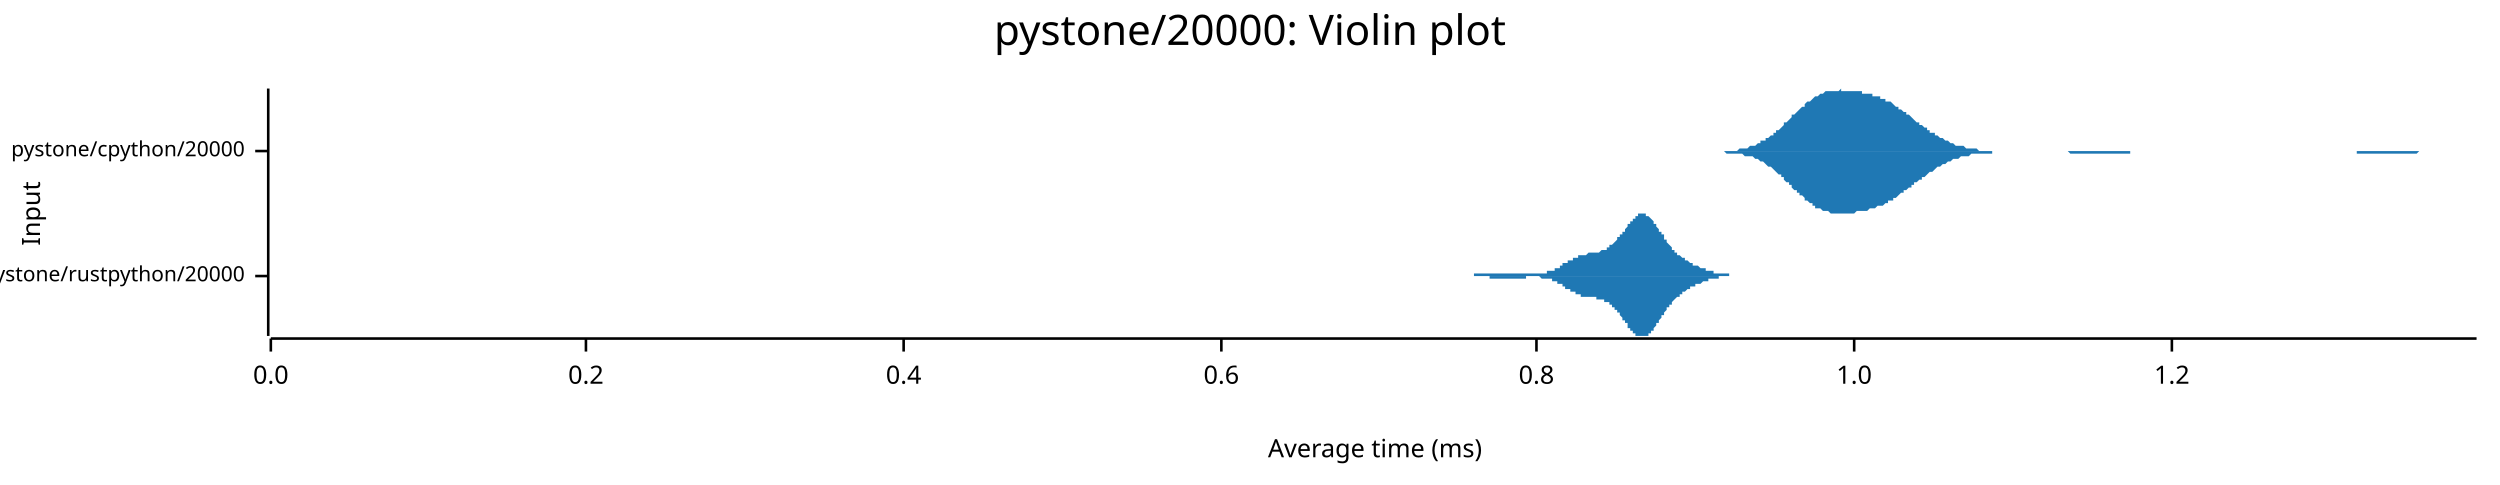
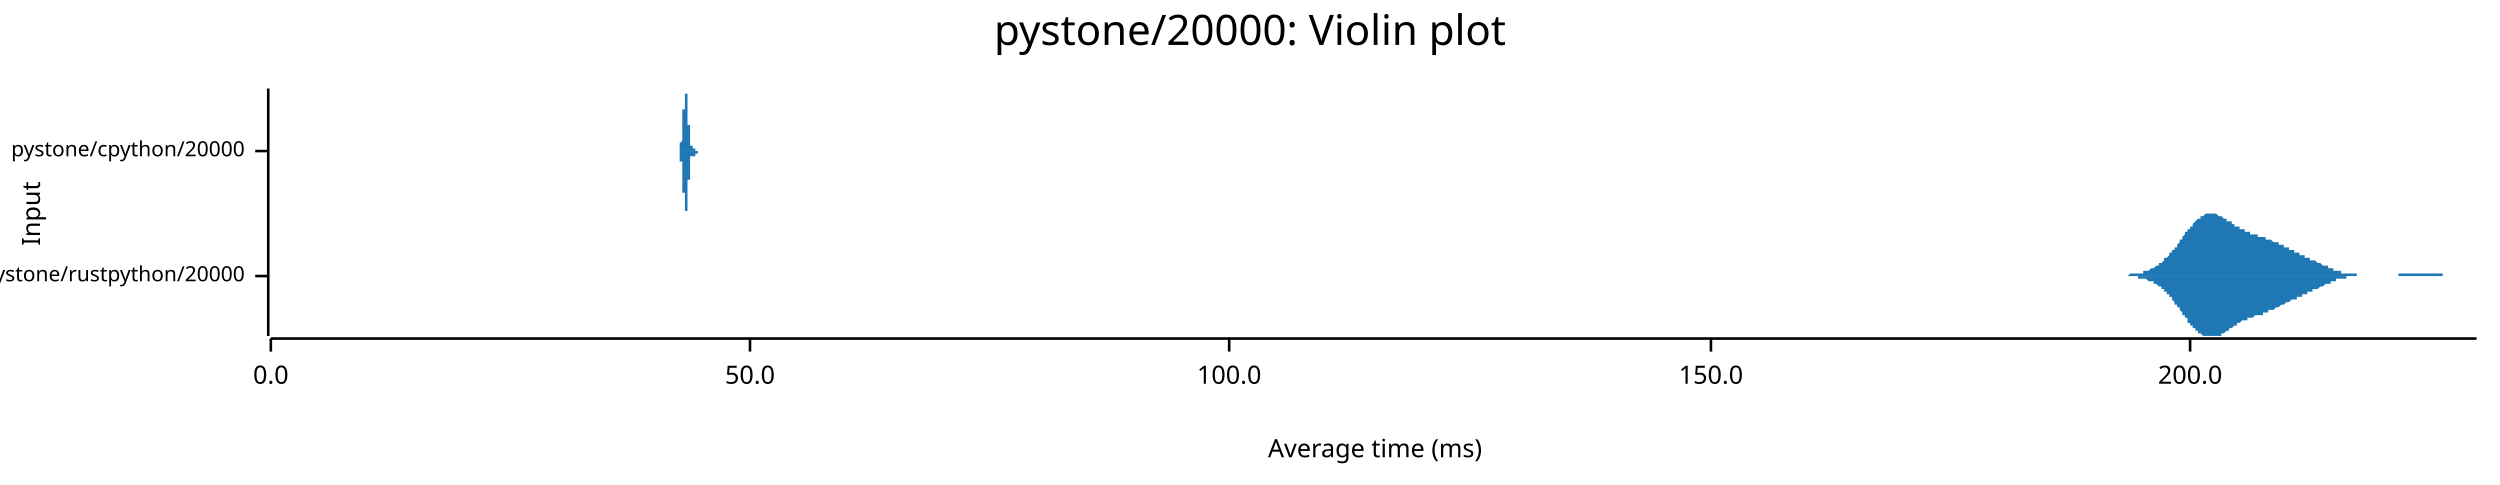
<svg xmlns="http://www.w3.org/2000/svg" width="960" height="186" viewBox="0 0 960 186">
  <text x="480" y="5" dy="0.76em" text-anchor="middle" font-family="sans-serif" font-size="16.129" opacity="1" fill="#000000">
pystone/20000: Violin plot
</text>
  <text x="8" y="82" dy="0.76em" text-anchor="middle" font-family="sans-serif" font-size="9.677" opacity="1" fill="#000000" transform="rotate(270, 8, 82)">
Input
</text>
  <text x="528" y="178" dy="-0.5ex" text-anchor="middle" font-family="sans-serif" font-size="9.677" opacity="1" fill="#000000">
Average time (ms)
</text>
  <polyline fill="none" opacity="1" stroke="#000000" stroke-width="1" points="103,34 103,129 " />
  <text x="94" y="106" dy="0.5ex" text-anchor="end" font-family="sans-serif" font-size="8.065" opacity="1" fill="#000000">
pystone/rustpython/20000
</text>
  <polyline fill="none" opacity="1" stroke="#000000" stroke-width="1" points="98,106 103,106 " />
  <text x="94" y="58" dy="0.5ex" text-anchor="end" font-family="sans-serif" font-size="8.065" opacity="1" fill="#000000">
pystone/cpython/20000
</text>
  <polyline fill="none" opacity="1" stroke="#000000" stroke-width="1" points="98,58 103,58 " />
  <polyline fill="none" opacity="1" stroke="#000000" stroke-width="1" points="104,130 951,130 " />
  <text x="104" y="140" dy="0.76em" text-anchor="middle" font-family="sans-serif" font-size="9.677" opacity="1" fill="#000000">
0.0
</text>
  <polyline fill="none" opacity="1" stroke="#000000" stroke-width="1" points="104,130 104,135 " />
-   <text x="225" y="140" dy="0.76em" text-anchor="middle" font-family="sans-serif" font-size="9.677" opacity="1" fill="#000000">
- 0.2
+   <text x="288" y="140" dy="0.76em" text-anchor="middle" font-family="sans-serif" font-size="9.677" opacity="1" fill="#000000">
+ 50.0
</text>
-   <polyline fill="none" opacity="1" stroke="#000000" stroke-width="1" points="225,130 225,135 " />
-   <text x="347" y="140" dy="0.76em" text-anchor="middle" font-family="sans-serif" font-size="9.677" opacity="1" fill="#000000">
- 0.4
+   <polyline fill="none" opacity="1" stroke="#000000" stroke-width="1" points="288,130 288,135 " />
+   <text x="472" y="140" dy="0.76em" text-anchor="middle" font-family="sans-serif" font-size="9.677" opacity="1" fill="#000000">
+ 100.0
</text>
-   <polyline fill="none" opacity="1" stroke="#000000" stroke-width="1" points="347,130 347,135 " />
-   <text x="469" y="140" dy="0.76em" text-anchor="middle" font-family="sans-serif" font-size="9.677" opacity="1" fill="#000000">
- 0.6
+   <polyline fill="none" opacity="1" stroke="#000000" stroke-width="1" points="472,130 472,135 " />
+   <text x="657" y="140" dy="0.76em" text-anchor="middle" font-family="sans-serif" font-size="9.677" opacity="1" fill="#000000">
+ 150.0
</text>
-   <polyline fill="none" opacity="1" stroke="#000000" stroke-width="1" points="469,130 469,135 " />
-   <text x="590" y="140" dy="0.76em" text-anchor="middle" font-family="sans-serif" font-size="9.677" opacity="1" fill="#000000">
- 0.8
+   <polyline fill="none" opacity="1" stroke="#000000" stroke-width="1" points="657,130 657,135 " />
+   <text x="841" y="140" dy="0.76em" text-anchor="middle" font-family="sans-serif" font-size="9.677" opacity="1" fill="#000000">
+ 200.0
</text>
-   <polyline fill="none" opacity="1" stroke="#000000" stroke-width="1" points="590,130 590,135 " />
-   <text x="712" y="140" dy="0.76em" text-anchor="middle" font-family="sans-serif" font-size="9.677" opacity="1" fill="#000000">
- 1.0
- </text>
-   <polyline fill="none" opacity="1" stroke="#000000" stroke-width="1" points="712,130 712,135 " />
-   <text x="834" y="140" dy="0.76em" text-anchor="middle" font-family="sans-serif" font-size="9.677" opacity="1" fill="#000000">
- 1.2
- </text>
-   <polyline fill="none" opacity="1" stroke="#000000" stroke-width="1" points="834,130 834,135 " />
-   <polygon opacity="1" fill="#1F78B4" points="556,106 556,106 557,106 557,106 557,106 557,106 558,106 558,106 558,106 558,106 558,106 559,106 559,106 559,106 559,106 560,106 560,106 560,106 560,106 561,106 561,106 561,106 561,106 562,106 562,106 562,106 562,106 562,106 563,106 563,106 563,106 563,106 564,106 564,106 564,106 564,106 565,106 565,106 565,106 565,106 565,106 566,106 566,106 566,106 566,105 567,105 567,105 567,105 567,105 568,105 568,105 568,105 568,105 569,105 569,105 569,105 569,105 569,105 570,105 570,105 570,105 570,105 571,105 571,105 571,105 571,105 572,105 572,105 572,105 572,105 572,105 573,105 573,105 573,105 573,105 574,105 574,105 574,105 574,105 575,105 575,105 575,105 575,105 576,105 576,105 576,105 576,105 576,105 577,105 577,105 577,105 577,105 578,105 578,105 578,105 578,105 579,105 579,105 579,105 579,105 579,105 580,105 580,105 580,105 580,105 581,105 581,105 581,105 581,105 582,105 582,105 582,105 582,105 583,105 583,105 583,105 583,105 583,105 584,105 584,105 584,105 584,105 585,105 585,105 585,105 585,105 586,105 586,105 586,105 586,105 586,105 587,105 587,105 587,105 587,105 588,105 588,105 588,105 588,105 589,105 589,105 589,105 589,105 590,105 590,105 590,105 590,105 590,105 591,105 591,105 591,105 591,105 592,105 592,105 592,105 592,105 593,105 593,105 593,105 593,105 593,105 594,105 594,105 594,105 594,104 595,104 595,104 595,104 595,104 596,104 596,104 596,104 596,104 597,104 597,104 597,104 597,103 597,103 598,103 598,103 598,103 598,103 599,103 599,103 599,102 599,102 600,102 600,102 600,102 600,102 600,101 601,101 601,101 601,101 601,101 602,101 602,101 602,100 602,100 603,100 603,100 603,100 603,100 604,100 604,99 604,99 604,99 604,99 605,99 605,99 605,99 605,99 606,99 606,98 606,98 606,98 607,98 607,98 607,98 607,98 607,98 608,98 608,98 608,98 608,98 609,98 609,98 609,98 609,98 610,97 610,97 610,97 610,97 611,97 611,97 611,97 611,97 611,97 612,97 612,97 612,97 612,97 613,97 613,97 613,97 613,97 614,97 614,97 614,97 614,97 614,97 615,96 615,96 615,96 615,96 616,96 616,96 616,96 616,96 617,96 617,96 617,95 617,95 618,95 618,95 618,95 618,95 618,94 619,94 619,94 619,94 619,94 620,93 620,93 620,93 620,93 621,92 621,92 621,92 621,92 621,91 622,91 622,91 622,90 622,90 623,90 623,89 623,89 623,89 624,89 624,88 624,88 624,88 625,87 625,87 625,87 625,86 625,86 626,86 626,85 626,85 626,85 627,85 627,84 627,84 627,84 628,84 628,83 628,83 628,83 628,83 629,83 629,82 629,82 629,82 630,82 630,82 630,82 630,82 631,82 631,82 631,82 631,82 632,82 632,82 632,82 632,82 632,83 633,83 633,83 633,83 633,83 634,84 634,84 634,84 634,84 635,85 635,85 635,85 635,86 635,86 636,86 636,87 636,87 636,87 637,88 637,88 637,88 637,89 638,89 638,89 638,90 638,90 639,90 639,91 639,91 639,92 639,92 640,92 640,93 640,93 640,93 641,94 641,94 641,94 641,94 642,95 642,95 642,95 642,96 642,96 643,96 643,96 643,97 643,97 644,97 644,97 644,97 644,98 645,98 645,98 645,98 645,98 646,99 646,99 646,99 646,99 646,99 647,99 647,100 647,100 647,100 648,100 648,100 648,100 648,100 649,101 649,101 649,101 649,101 649,101 650,101 650,101 650,101 650,102 651,102 651,102 651,102 651,102 652,102 652,102 652,102 652,102 653,103 653,103 653,103 653,103 653,103 654,103 654,103 654,103 654,103 655,103 655,104 655,104 655,104 656,104 656,104 656,104 656,104 656,104 657,104 657,104 657,104 657,104 658,104 658,105 658,105 658,105 659,105 659,105 659,105 659,105 660,105 660,105 660,105 660,105 660,105 661,105 661,105 661,105 661,105 662,105 662,105 662,105 662,105 663,105 663,105 663,105 663,105 663,105 664,105 664,106 664,106 664,106 665,106 665,106 665,106 665,106 666,106 666,106 666,106 666,106 667,106 667,106 667,106 667,106 667,106 668,106 668,106 668,106 668,106 669,106 669,106 669,106 669,106 670,106 670,106 670,106 670,106 670,106 671,106 671,106 671,106 671,106 672,106 672,106 672,106 672,106 673,106 673,106 556,106 " />
-   <polygon opacity="1" fill="#1F78B4" points="556,106 556,106 557,106 557,106 557,106 557,106 558,106 558,106 558,106 558,106 558,106 559,106 559,106 559,106 559,106 560,106 560,106 560,106 560,106 561,106 561,106 561,106 561,106 562,106 562,106 562,106 562,106 562,106 563,106 563,106 563,106 563,106 564,106 564,106 564,106 564,106 565,106 565,106 565,106 565,106 565,106 566,106 566,106 566,106 566,106 567,106 567,106 567,106 567,106 568,106 568,106 568,106 568,106 569,106 569,106 569,106 569,106 569,106 570,106 570,106 570,106 570,106 571,106 571,106 571,106 571,106 572,106 572,106 572,106 572,106 572,107 573,107 573,107 573,107 573,107 574,107 574,107 574,107 574,107 575,107 575,107 575,107 575,107 576,107 576,107 576,107 576,107 576,107 577,107 577,107 577,107 577,107 578,107 578,107 578,107 578,107 579,107 579,107 579,107 579,107 579,107 580,107 580,107 580,107 580,107 581,107 581,107 581,107 581,107 582,107 582,107 582,107 582,107 583,107 583,107 583,107 583,107 583,107 584,107 584,107 584,107 584,107 585,107 585,107 585,107 585,107 586,107 586,107 586,107 586,107 586,106 587,106 587,106 587,106 587,106 588,106 588,106 588,106 588,106 589,106 589,106 589,106 589,106 590,106 590,106 590,106 590,106 590,106 591,106 591,106 591,106 591,106 592,107 592,107 592,107 592,107 593,107 593,107 593,107 593,107 593,107 594,107 594,107 594,107 594,107 595,107 595,107 595,107 595,107 596,107 596,107 596,108 596,108 597,108 597,108 597,108 597,108 597,108 598,108 598,108 598,109 598,109 599,109 599,109 599,109 599,109 600,109 600,110 600,110 600,110 600,110 601,110 601,110 601,110 601,111 602,111 602,111 602,111 602,111 603,111 603,111 603,112 603,112 604,112 604,112 604,112 604,112 604,112 605,112 605,113 605,113 605,113 606,113 606,113 606,113 606,113 607,113 607,113 607,113 607,114 607,114 608,114 608,114 608,114 608,114 609,114 609,114 609,114 609,114 610,114 610,114 610,114 610,114 611,114 611,114 611,114 611,114 611,114 612,114 612,114 612,114 612,114 613,114 613,115 613,115 613,115 614,115 614,115 614,115 614,115 614,115 615,115 615,115 615,115 615,115 616,115 616,115 616,116 616,116 617,116 617,116 617,116 617,116 618,116 618,117 618,117 618,117 618,117 619,117 619,117 619,118 619,118 620,118 620,118 620,119 620,119 621,119 621,119 621,120 621,120 621,120 622,120 622,121 622,121 622,121 623,122 623,122 623,122 623,123 624,123 624,123 624,124 624,124 625,124 625,125 625,125 625,125 625,126 626,126 626,126 626,126 626,127 627,127 627,127 627,128 627,128 628,128 628,128 628,128 628,129 628,129 629,129 629,129 629,129 629,129 630,129 630,129 630,129 630,129 631,129 631,129 631,129 631,129 632,129 632,129 632,129 632,129 632,129 633,129 633,129 633,128 633,128 634,128 634,128 634,127 634,127 635,127 635,127 635,126 635,126 635,126 636,125 636,125 636,125 636,124 637,124 637,124 637,123 637,123 638,122 638,122 638,122 638,121 639,121 639,121 639,120 639,120 639,120 640,119 640,119 640,119 640,118 641,118 641,118 641,117 641,117 642,117 642,116 642,116 642,116 642,116 643,115 643,115 643,115 643,115 644,114 644,114 644,114 644,114 645,114 645,113 645,113 645,113 646,113 646,113 646,113 646,112 646,112 647,112 647,112 647,112 647,112 648,111 648,111 648,111 648,111 649,111 649,111 649,111 649,111 649,110 650,110 650,110 650,110 650,110 651,110 651,110 651,110 651,109 652,109 652,109 652,109 652,109 653,109 653,109 653,109 653,109 653,109 654,108 654,108 654,108 654,108 655,108 655,108 655,108 655,108 656,108 656,108 656,108 656,107 656,107 657,107 657,107 657,107 657,107 658,107 658,107 658,107 658,107 659,107 659,107 659,107 659,107 660,107 660,107 660,107 660,106 660,106 661,106 661,106 661,106 661,106 662,106 662,106 662,106 662,106 663,106 663,106 663,106 663,106 663,106 664,106 664,106 664,106 664,106 665,106 665,106 665,106 665,106 666,106 666,106 666,106 666,106 667,106 667,106 667,106 667,106 667,106 668,106 668,106 668,106 668,106 669,106 669,106 669,106 669,106 670,106 670,106 670,106 670,106 670,106 671,106 671,106 671,106 671,106 672,106 672,106 672,106 672,106 673,106 673,106 556,106 " />
-   <polygon opacity="1" fill="#1F78B4" points="653,58 654,58 654,58 655,58 656,58 656,58 657,58 657,58 658,58 659,58 659,58 660,58 660,58 661,58 662,58 662,58 663,58 663,58 664,58 665,58 665,58 666,58 666,58 667,58 668,57 668,57 669,57 669,57 670,57 671,57 671,57 672,56 672,56 673,56 674,56 674,56 675,55 675,55 676,55 676,54 677,54 678,54 678,53 679,53 679,53 680,52 681,52 681,51 682,51 682,50 683,50 684,49 684,49 685,48 685,47 686,47 687,46 687,46 688,45 688,44 689,44 690,43 690,43 691,42 691,42 692,41 693,41 693,40 694,39 694,39 695,39 696,38 696,38 697,37 697,37 698,37 699,36 699,36 700,36 700,36 701,35 701,35 702,35 703,35 703,35 704,35 704,35 705,35 706,35 706,35 707,34 707,35 708,35 709,35 709,35 710,35 710,35 711,35 712,35 712,35 713,35 713,35 714,35 715,35 715,36 716,36 716,36 717,36 718,36 718,36 719,36 719,37 720,37 721,37 721,37 722,37 722,38 723,38 724,38 724,39 725,39 725,39 726,39 727,40 727,40 728,41 728,41 729,41 729,42 730,42 731,43 731,43 732,43 732,44 733,44 734,45 734,45 735,46 735,46 736,47 737,47 737,48 738,48 738,48 739,49 740,49 740,50 741,50 741,51 742,51 743,51 743,52 744,52 744,52 745,53 746,53 746,53 747,54 747,54 748,54 749,55 749,55 750,55 750,55 751,56 752,56 752,56 753,56 753,56 754,56 755,57 755,57 756,57 756,57 757,57 757,57 758,57 759,57 759,57 760,58 760,58 761,58 762,58 762,58 763,58 763,58 764,58 765,58 765,58 766,58 766,58 767,58 768,58 768,58 769,58 769,58 770,58 771,58 771,58 772,58 772,58 773,58 774,58 774,58 775,58 775,58 776,58 777,58 777,58 778,58 778,58 779,58 780,58 780,58 781,58 781,58 782,58 783,58 783,58 784,58 784,58 785,58 785,58 786,58 787,58 787,58 788,58 788,58 789,58 790,58 790,58 791,58 791,58 792,58 793,58 793,58 794,58 794,58 795,58 796,58 796,58 797,58 797,58 798,58 799,58 799,58 800,58 800,58 801,58 802,58 802,58 803,58 803,58 804,58 805,58 805,58 806,58 806,58 807,58 808,58 808,58 809,58 809,58 810,58 811,58 811,58 812,58 812,58 813,58 813,58 814,58 815,58 815,58 816,58 816,58 817,58 818,58 818,58 819,58 819,58 820,58 821,58 821,58 822,58 822,58 823,58 824,58 824,58 825,58 825,58 826,58 827,58 827,58 828,58 828,58 829,58 830,58 830,58 831,58 831,58 832,58 833,58 833,58 834,58 834,58 835,58 836,58 836,58 837,58 837,58 838,58 839,58 839,58 840,58 840,58 841,58 841,58 842,58 843,58 843,58 844,58 844,58 845,58 846,58 846,58 847,58 847,58 848,58 849,58 849,58 850,58 850,58 851,58 852,58 852,58 853,58 853,58 854,58 855,58 855,58 856,58 856,58 857,58 858,58 858,58 859,58 859,58 860,58 861,58 861,58 862,58 862,58 863,58 864,58 864,58 865,58 865,58 866,58 867,58 867,58 868,58 868,58 869,58 869,58 870,58 871,58 871,58 872,58 872,58 873,58 874,58 874,58 875,58 875,58 876,58 877,58 877,58 878,58 878,58 879,58 880,58 880,58 881,58 881,58 882,58 883,58 883,58 884,58 884,58 885,58 886,58 886,58 887,58 887,58 888,58 889,58 889,58 890,58 890,58 891,58 892,58 892,58 893,58 893,58 894,58 895,58 895,58 896,58 896,58 897,58 897,58 898,58 899,58 899,58 900,58 900,58 901,58 902,58 902,58 903,58 903,58 904,58 905,58 905,58 906,58 906,58 907,58 908,58 908,58 909,58 909,58 910,58 911,58 911,58 912,58 912,58 913,58 914,58 914,58 915,58 915,58 916,58 917,58 917,58 918,58 918,58 919,58 920,58 920,58 921,58 921,58 922,58 923,58 923,58 924,58 924,58 925,58 925,58 926,58 927,58 927,58 928,58 928,58 929,58 930,58 930,58 931,58 931,58 932,58 933,58 933,58 934,58 934,58 935,58 936,58 936,58 937,58 937,58 938,58 939,58 939,58 940,58 940,58 941,58 942,58 942,58 943,58 943,58 944,58 945,58 945,58 946,58 946,58 947,58 948,58 948,58 949,58 949,58 950,58 951,58 951,58 653,58 " />
-   <polygon opacity="1" fill="#1F78B4" points="653,58 654,58 654,58 655,58 656,58 656,58 657,58 657,58 658,58 659,58 659,58 660,58 660,58 661,58 662,58 662,58 663,59 663,59 664,59 665,59 665,59 666,59 666,59 667,59 668,59 668,59 669,59 669,59 670,60 671,60 671,60 672,60 672,60 673,60 674,61 674,61 675,61 675,61 676,62 676,62 677,62 678,63 678,63 679,64 679,64 680,64 681,65 681,65 682,66 682,66 683,67 684,67 684,68 685,68 685,69 686,70 687,70 687,71 688,71 688,72 689,73 690,73 690,74 691,74 691,75 692,75 693,76 693,77 694,77 694,77 695,78 696,78 696,79 697,79 697,80 698,80 699,80 699,80 700,81 700,81 701,81 701,81 702,81 703,82 703,82 704,82 704,82 705,82 706,82 706,82 707,82 707,82 708,82 709,82 709,82 710,82 710,82 711,82 712,82 712,82 713,81 713,81 714,81 715,81 715,81 716,81 716,81 717,81 718,80 718,80 719,80 719,80 720,80 721,79 721,79 722,79 722,79 723,79 724,78 724,78 725,78 725,77 726,77 727,77 727,76 728,76 728,76 729,75 729,75 730,74 731,74 731,73 732,73 732,73 733,72 734,72 734,71 735,71 735,70 736,70 737,69 737,69 738,69 738,68 739,68 740,67 740,67 741,66 741,66 742,66 743,65 743,65 744,64 744,64 745,64 746,63 746,63 747,63 747,63 748,62 749,62 749,62 750,61 750,61 751,61 752,61 752,61 753,60 753,60 754,60 755,60 755,60 756,60 756,60 757,59 757,59 758,59 759,59 759,59 760,59 760,59 761,59 762,59 762,59 763,59 763,59 764,59 765,59 765,58 766,58 766,58 767,58 768,58 768,58 769,58 769,58 770,58 771,58 771,58 772,58 772,58 773,58 774,58 774,58 775,58 775,58 776,58 777,58 777,58 778,58 778,58 779,58 780,58 780,58 781,58 781,58 782,58 783,58 783,58 784,58 784,58 785,58 785,58 786,58 787,58 787,58 788,58 788,58 789,58 790,58 790,58 791,58 791,58 792,58 793,58 793,58 794,58 794,58 795,59 796,59 796,59 797,59 797,59 798,59 799,59 799,59 800,59 800,59 801,59 802,59 802,59 803,59 803,59 804,59 805,59 805,59 806,59 806,59 807,59 808,59 808,59 809,59 809,59 810,59 811,59 811,59 812,59 812,59 813,59 813,59 814,59 815,59 815,59 816,59 816,59 817,59 818,59 818,58 819,58 819,58 820,58 821,58 821,58 822,58 822,58 823,58 824,58 824,58 825,58 825,58 826,58 827,58 827,58 828,58 828,58 829,58 830,58 830,58 831,58 831,58 832,58 833,58 833,58 834,58 834,58 835,58 836,58 836,58 837,58 837,58 838,58 839,58 839,58 840,58 840,58 841,58 841,58 842,58 843,58 843,58 844,58 844,58 845,58 846,58 846,58 847,58 847,58 848,58 849,58 849,58 850,58 850,58 851,58 852,58 852,58 853,58 853,58 854,58 855,58 855,58 856,58 856,58 857,58 858,58 858,58 859,58 859,58 860,58 861,58 861,58 862,58 862,58 863,58 864,58 864,58 865,58 865,58 866,58 867,58 867,58 868,58 868,58 869,58 869,58 870,58 871,58 871,58 872,58 872,58 873,58 874,58 874,58 875,58 875,58 876,58 877,58 877,58 878,58 878,58 879,58 880,58 880,58 881,58 881,58 882,58 883,58 883,58 884,58 884,58 885,58 886,58 886,58 887,58 887,58 888,58 889,58 889,58 890,58 890,58 891,58 892,58 892,58 893,58 893,58 894,58 895,58 895,58 896,58 896,58 897,58 897,58 898,58 899,58 899,58 900,58 900,58 901,58 902,58 902,58 903,58 903,58 904,58 905,58 905,59 906,59 906,59 907,59 908,59 908,59 909,59 909,59 910,59 911,59 911,59 912,59 912,59 913,59 914,59 914,59 915,59 915,59 916,59 917,59 917,59 918,59 918,59 919,59 920,59 920,59 921,59 921,59 922,59 923,59 923,59 924,59 924,59 925,59 925,59 926,59 927,59 927,59 928,59 928,59 929,58 930,58 930,58 931,58 931,58 932,58 933,58 933,58 934,58 934,58 935,58 936,58 936,58 937,58 937,58 938,58 939,58 939,58 940,58 940,58 941,58 942,58 942,58 943,58 943,58 944,58 945,58 945,58 946,58 946,58 947,58 948,58 948,58 949,58 949,58 950,58 951,58 951,58 653,58 " />
+   <polyline fill="none" opacity="1" stroke="#000000" stroke-width="1" points="841,130 841,135 " />
+   <polygon opacity="1" fill="#1F78B4" points="810,106 810,106 810,106 811,106 811,106 811,106 811,106 812,106 812,106 812,106 813,106 813,106 813,106 813,106 814,106 814,106 814,106 814,106 815,106 815,106 815,106 816,106 816,106 816,106 816,106 817,106 817,106 817,106 818,105 818,105 818,105 818,105 819,105 819,105 819,105 820,105 820,105 820,105 820,105 821,105 821,105 821,105 822,105 822,105 822,105 822,105 823,105 823,105 823,104 824,104 824,104 824,104 824,104 825,104 825,104 825,104 825,104 826,103 826,103 826,103 827,103 827,103 827,103 827,103 828,102 828,102 828,102 829,102 829,102 829,101 829,101 830,101 830,101 830,101 831,100 831,100 831,100 831,99 832,99 832,99 832,99 833,98 833,98 833,98 833,97 834,97 834,97 834,96 835,96 835,96 835,95 835,95 836,95 836,94 836,94 837,93 837,93 837,93 837,92 838,92 838,91 838,91 838,91 839,90 839,90 839,89 840,89 840,89 840,88 840,88 841,88 841,87 841,87 842,87 842,86 842,86 842,86 843,85 843,85 843,85 844,84 844,84 844,84 844,84 845,84 845,83 845,83 846,83 846,83 846,83 846,83 847,82 847,82 847,82 848,82 848,82 848,82 848,82 849,82 849,82 849,82 849,82 850,82 850,82 850,82 851,82 851,82 851,82 851,82 852,83 852,83 852,83 853,83 853,83 853,83 853,83 854,84 854,84 854,84 855,84 855,84 855,84 855,85 856,85 856,85 856,85 857,85 857,86 857,86 857,86 858,86 858,86 858,87 859,87 859,87 859,87 859,87 860,87 860,88 860,88 860,88 861,88 861,88 861,88 862,88 862,89 862,89 862,89 863,89 863,89 863,89 864,89 864,89 864,90 864,90 865,90 865,90 865,90 866,90 866,90 866,90 866,90 867,90 867,90 867,91 868,91 868,91 868,91 868,91 869,91 869,91 869,91 870,91 870,91 870,91 870,92 871,92 871,92 871,92 871,92 872,92 872,92 872,92 873,93 873,93 873,93 873,93 874,93 874,93 874,93 875,93 875,94 875,94 875,94 876,94 876,94 876,94 877,94 877,95 877,95 877,95 878,95 878,95 878,95 879,95 879,96 879,96 879,96 880,96 880,96 880,96 881,96 881,97 881,97 881,97 882,97 882,97 882,97 882,97 883,97 883,98 883,98 884,98 884,98 884,98 884,98 885,98 885,98 885,99 886,99 886,99 886,99 886,99 887,99 887,99 887,100 888,100 888,100 888,100 888,100 889,100 889,100 889,100 890,101 890,101 890,101 890,101 891,101 891,101 891,101 892,102 892,102 892,102 892,102 893,102 893,102 893,102 894,102 894,103 894,103 894,103 895,103 895,103 895,103 895,103 896,103 896,104 896,104 897,104 897,104 897,104 897,104 898,104 898,104 898,104 899,104 899,104 899,105 899,105 900,105 900,105 900,105 901,105 901,105 901,105 901,105 902,105 902,105 902,105 903,105 903,105 903,105 903,105 904,105 904,105 904,105 905,105 905,105 905,106 905,106 906,106 906,106 906,106 906,106 907,106 907,106 907,106 908,106 908,106 908,106 908,106 909,106 909,106 909,106 910,106 910,106 910,106 910,106 911,106 911,106 911,106 912,106 912,106 912,106 912,106 913,106 913,106 913,106 914,106 914,106 914,106 914,106 915,106 915,106 915,106 916,106 916,106 916,106 916,106 917,106 917,106 917,106 917,106 918,106 918,106 918,106 919,106 919,106 919,106 919,106 920,106 920,106 920,106 921,106 921,105 921,105 921,105 922,105 922,105 922,105 923,105 923,105 923,105 923,105 924,105 924,105 924,105 925,105 925,105 925,105 925,105 926,105 926,105 926,105 927,105 927,105 927,105 927,105 928,105 928,105 928,105 928,105 929,105 929,105 929,105 930,105 930,105 930,105 930,105 931,105 931,105 931,105 932,105 932,105 932,105 932,105 933,105 933,105 933,105 934,105 934,105 934,105 934,105 935,105 935,105 935,105 936,105 936,105 936,105 936,105 937,105 937,105 937,105 938,105 938,105 938,105 938,106 939,106 939,106 939,106 939,106 940,106 940,106 940,106 941,106 941,106 941,106 941,106 942,106 942,106 942,106 943,106 943,106 943,106 943,106 944,106 944,106 944,106 945,106 945,106 945,106 945,106 946,106 946,106 946,106 947,106 947,106 947,106 947,106 948,106 948,106 948,106 949,106 949,106 949,106 949,106 950,106 950,106 950,106 951,106 951,106 810,106 " />
+   <polygon opacity="1" fill="#1F78B4" points="810,106 810,106 810,106 811,106 811,106 811,106 811,106 812,106 812,106 812,106 813,106 813,106 813,106 813,106 814,106 814,106 814,106 814,106 815,106 815,106 815,106 816,106 816,106 816,106 816,106 817,106 817,106 817,106 818,106 818,106 818,106 818,106 819,106 819,106 819,106 820,106 820,106 820,106 820,106 821,106 821,106 821,107 822,107 822,107 822,107 822,107 823,107 823,107 823,107 824,107 824,107 824,107 824,107 825,108 825,108 825,108 825,108 826,108 826,108 826,108 827,108 827,109 827,109 827,109 828,109 828,109 828,109 829,110 829,110 829,110 829,110 830,110 830,111 830,111 831,111 831,111 831,112 831,112 832,112 832,113 832,113 833,113 833,113 833,114 833,114 834,114 834,115 834,115 835,116 835,116 835,116 835,117 836,117 836,117 836,118 837,118 837,119 837,119 837,119 838,120 838,120 838,120 838,121 839,121 839,122 839,122 840,122 840,123 840,123 840,124 841,124 841,124 841,125 842,125 842,125 842,126 842,126 843,126 843,127 843,127 844,127 844,127 844,128 844,128 845,128 845,128 845,128 846,129 846,129 846,129 846,129 847,129 847,129 847,129 848,129 848,129 848,129 848,129 849,129 849,129 849,129 849,129 850,129 850,129 850,129 851,129 851,129 851,129 851,129 852,129 852,129 852,129 853,129 853,128 853,128 853,128 854,128 854,128 854,128 855,127 855,127 855,127 855,127 856,127 856,126 856,126 857,126 857,126 857,126 857,126 858,125 858,125 858,125 859,125 859,125 859,124 859,124 860,124 860,124 860,124 860,124 861,123 861,123 861,123 862,123 862,123 862,123 862,123 863,123 863,122 863,122 864,122 864,122 864,122 864,122 865,122 865,122 865,122 866,121 866,121 866,121 866,121 867,121 867,121 867,121 868,121 868,121 868,121 868,121 869,121 869,120 869,120 870,120 870,120 870,120 870,120 871,120 871,120 871,120 871,119 872,119 872,119 872,119 873,119 873,119 873,119 873,119 874,118 874,118 874,118 875,118 875,118 875,118 875,118 876,117 876,117 876,117 877,117 877,117 877,117 877,117 878,116 878,116 878,116 879,116 879,116 879,116 879,116 880,115 880,115 880,115 881,115 881,115 881,115 881,115 882,115 882,114 882,114 882,114 883,114 883,114 883,114 884,114 884,114 884,113 884,113 885,113 885,113 885,113 886,113 886,113 886,113 886,112 887,112 887,112 887,112 888,112 888,112 888,112 888,111 889,111 889,111 889,111 890,111 890,111 890,111 890,111 891,110 891,110 891,110 892,110 892,110 892,110 892,110 893,109 893,109 893,109 894,109 894,109 894,109 894,109 895,109 895,108 895,108 895,108 896,108 896,108 896,108 897,108 897,108 897,108 897,107 898,107 898,107 898,107 899,107 899,107 899,107 899,107 900,107 900,107 900,107 901,107 901,107 901,106 901,106 902,106 902,106 902,106 903,106 903,106 903,106 903,106 904,106 904,106 904,106 905,106 905,106 905,106 905,106 906,106 906,106 906,106 906,106 907,106 907,106 907,106 908,106 908,106 908,106 908,106 909,106 909,106 909,106 910,106 910,106 910,106 910,106 911,106 911,106 911,106 912,106 912,106 912,106 912,106 913,106 913,106 913,106 914,106 914,106 914,106 914,106 915,106 915,106 915,106 916,106 916,106 916,106 916,106 917,106 917,106 917,106 917,106 918,106 918,106 918,106 919,106 919,106 919,106 919,106 920,106 920,106 920,106 921,106 921,106 921,106 921,106 922,106 922,106 922,106 923,106 923,106 923,106 923,106 924,106 924,106 924,106 925,106 925,106 925,106 925,106 926,106 926,106 926,106 927,106 927,106 927,106 927,106 928,106 928,106 928,106 928,106 929,106 929,106 929,106 930,106 930,106 930,106 930,106 931,106 931,106 931,106 932,106 932,106 932,106 932,106 933,106 933,106 933,106 934,106 934,106 934,106 934,106 935,106 935,106 935,106 936,106 936,106 936,106 936,106 937,106 937,106 937,106 938,106 938,106 938,106 938,106 939,106 939,106 939,106 939,106 940,106 940,106 940,106 941,106 941,106 941,106 941,106 942,106 942,106 942,106 943,106 943,106 943,106 943,106 944,106 944,106 944,106 945,106 945,106 945,106 945,106 946,106 946,106 946,106 947,106 947,106 947,106 947,106 948,106 948,106 948,106 949,106 949,106 949,106 949,106 950,106 950,106 950,106 951,106 951,106 810,106 " />
+   <polygon opacity="1" fill="#1F78B4" points="260,58 260,58 260,58 260,58 260,58 260,58 260,58 260,58 260,58 260,58 260,58 260,58 260,58 260,58 260,58 260,58 260,58 260,58 260,58 260,58 260,58 260,58 260,58 260,58 260,58 260,58 260,58 260,58 260,58 260,58 260,58 260,58 260,58 260,58 260,58 260,58 260,58 261,58 261,58 261,58 261,58 261,58 261,58 261,58 261,58 261,58 261,58 261,58 261,58 261,58 261,58 261,58 261,58 261,58 261,58 261,58 261,57 261,57 261,57 261,57 261,57 261,57 261,57 261,57 261,57 261,57 261,57 261,57 261,57 261,57 261,57 261,57 261,57 261,57 261,56 261,56 261,56 261,56 261,56 261,56 261,56 261,56 261,56 261,56 261,56 261,55 261,55 261,55 261,55 261,55 261,55 261,55 261,55 261,55 261,55 262,54 262,54 262,54 262,54 262,54 262,54 262,54 262,54 262,54 262,53 262,53 262,53 262,53 262,53 262,53 262,53 262,52 262,52 262,52 262,52 262,52 262,52 262,52 262,51 262,51 262,51 262,51 262,51 262,50 262,50 262,50 262,50 262,50 262,49 262,49 262,49 262,49 262,48 262,48 262,48 262,48 262,47 262,47 262,47 262,47 262,46 262,46 262,46 262,45 262,45 262,45 262,45 262,44 262,44 262,44 262,43 262,43 262,43 262,42 263,42 263,42 263,41 263,41 263,41 263,40 263,40 263,40 263,40 263,39 263,39 263,39 263,38 263,38 263,38 263,38 263,37 263,37 263,37 263,37 263,37 263,36 263,36 263,36 263,36 263,36 263,35 263,35 263,35 263,35 263,35 263,35 263,35 263,35 263,35 263,35 263,35 263,35 263,35 263,34 263,34 263,35 263,35 263,35 263,35 263,35 263,35 263,35 263,35 263,35 263,35 263,35 263,35 263,35 263,35 263,36 263,36 263,36 264,36 264,36 264,36 264,36 264,37 264,37 264,37 264,37 264,37 264,37 264,38 264,38 264,38 264,38 264,38 264,39 264,39 264,39 264,39 264,39 264,40 264,40 264,40 264,40 264,41 264,41 264,41 264,41 264,41 264,42 264,42 264,42 264,42 264,42 264,43 264,43 264,43 264,43 264,44 264,44 264,44 264,44 264,44 264,45 264,45 264,45 264,45 264,45 264,46 264,46 264,46 264,46 264,46 264,47 264,47 264,47 264,47 264,48 264,48 265,48 265,48 265,48 265,48 265,49 265,49 265,49 265,49 265,49 265,50 265,50 265,50 265,50 265,50 265,51 265,51 265,51 265,51 265,51 265,51 265,52 265,52 265,52 265,52 265,52 265,52 265,53 265,53 265,53 265,53 265,53 265,53 265,53 265,54 265,54 265,54 265,54 265,54 265,54 265,54 265,54 265,55 265,55 265,55 265,55 265,55 265,55 265,55 265,55 265,55 265,55 265,56 265,56 265,56 265,56 265,56 265,56 265,56 266,56 266,56 266,56 266,56 266,56 266,56 266,56 266,56 266,56 266,57 266,57 266,57 266,57 266,57 266,57 266,57 266,57 266,57 266,57 266,57 266,57 266,57 266,57 266,57 266,57 266,57 266,57 266,57 266,57 266,57 266,57 266,57 266,57 266,57 266,57 266,57 266,57 266,57 266,57 266,57 266,57 266,57 266,57 266,57 266,57 266,57 266,57 266,57 266,57 266,57 266,57 266,57 266,57 266,57 266,57 266,57 266,57 266,57 266,57 267,57 267,57 267,57 267,57 267,57 267,57 267,57 267,57 267,57 267,57 267,57 267,57 267,57 267,57 267,57 267,57 267,57 267,57 267,57 267,57 267,57 267,57 267,57 267,57 267,57 267,57 267,57 267,57 267,57 267,57 267,57 267,57 267,57 267,57 267,57 267,57 267,57 267,57 267,57 267,57 267,57 267,57 267,57 267,57 267,57 267,58 267,58 267,58 267,58 267,58 267,58 267,58 267,58 267,58 267,58 267,58 267,58 267,58 268,58 268,58 268,58 268,58 268,58 268,58 268,58 268,58 268,58 268,58 268,58 268,58 268,58 268,58 268,58 268,58 268,58 268,58 268,58 268,58 268,58 268,58 268,58 268,58 268,58 268,58 268,58 268,58 268,58 268,58 268,58 268,58 268,58 268,58 268,58 268,58 268,58 268,58 268,58 268,58 268,58 268,58 268,58 268,58 268,58 268,58 268,58 268,58 268,58 268,58 268,58 268,58 268,58 268,58 268,58 260,58 " />
+   <polygon opacity="1" fill="#1F78B4" points="260,58 260,58 260,58 260,58 260,58 260,58 260,58 260,58 260,58 260,58 260,58 260,58 260,58 260,58 260,58 260,58 260,58 260,58 260,58 260,58 260,58 260,58 260,58 260,58 260,58 260,58 260,58 260,58 260,58 260,58 260,58 260,58 260,58 260,58 260,58 260,58 260,58 261,58 261,58 261,59 261,59 261,59 261,59 261,59 261,59 261,59 261,59 261,59 261,59 261,59 261,59 261,59 261,59 261,59 261,59 261,59 261,59 261,59 261,59 261,59 261,59 261,59 261,59 261,59 261,59 261,59 261,60 261,60 261,60 261,60 261,60 261,60 261,60 261,60 261,60 261,60 261,60 261,60 261,60 261,60 261,61 261,61 261,61 261,61 261,61 261,61 261,61 261,61 261,61 261,61 261,61 261,62 261,62 261,62 261,62 262,62 262,62 262,62 262,62 262,62 262,63 262,63 262,63 262,63 262,63 262,63 262,63 262,63 262,64 262,64 262,64 262,64 262,64 262,64 262,64 262,65 262,65 262,65 262,65 262,65 262,66 262,66 262,66 262,66 262,66 262,66 262,67 262,67 262,67 262,67 262,68 262,68 262,68 262,68 262,69 262,69 262,69 262,69 262,70 262,70 262,70 262,70 262,71 262,71 262,71 262,72 262,72 262,72 262,73 262,73 262,73 262,74 262,74 262,74 263,74 263,75 263,75 263,75 263,76 263,76 263,76 263,77 263,77 263,77 263,77 263,78 263,78 263,78 263,79 263,79 263,79 263,79 263,80 263,80 263,80 263,80 263,80 263,81 263,81 263,81 263,81 263,81 263,81 263,81 263,82 263,82 263,82 263,82 263,82 263,82 263,82 263,82 263,82 263,82 263,82 263,82 263,82 263,82 263,82 263,82 263,82 263,82 263,82 263,82 263,81 263,81 263,81 263,81 263,81 263,81 263,81 263,81 264,81 264,80 264,80 264,80 264,80 264,80 264,80 264,79 264,79 264,79 264,79 264,79 264,78 264,78 264,78 264,78 264,78 264,77 264,77 264,77 264,77 264,77 264,76 264,76 264,76 264,76 264,76 264,75 264,75 264,75 264,75 264,74 264,74 264,74 264,74 264,74 264,73 264,73 264,73 264,73 264,73 264,72 264,72 264,72 264,72 264,71 264,71 264,71 264,71 264,71 264,70 264,70 264,70 264,70 264,70 264,69 264,69 264,69 264,69 265,69 265,68 265,68 265,68 265,68 265,68 265,67 265,67 265,67 265,67 265,67 265,66 265,66 265,66 265,66 265,66 265,66 265,65 265,65 265,65 265,65 265,65 265,65 265,64 265,64 265,64 265,64 265,64 265,64 265,63 265,63 265,63 265,63 265,63 265,63 265,63 265,63 265,62 265,62 265,62 265,62 265,62 265,62 265,62 265,62 265,61 265,61 265,61 265,61 265,61 265,61 265,61 265,61 265,61 265,61 265,61 265,61 265,60 266,60 266,60 266,60 266,60 266,60 266,60 266,60 266,60 266,60 266,60 266,60 266,60 266,60 266,60 266,60 266,60 266,60 266,60 266,60 266,60 266,60 266,60 266,60 266,60 266,60 266,60 266,60 266,60 266,60 266,60 266,60 266,60 266,60 266,60 266,60 266,60 266,60 266,60 266,60 266,60 266,60 266,60 266,60 266,60 266,60 266,60 266,60 266,60 266,60 266,60 266,60 266,60 266,60 266,60 266,60 266,60 266,60 266,60 266,60 267,60 267,60 267,60 267,60 267,60 267,60 267,60 267,60 267,60 267,60 267,60 267,60 267,60 267,60 267,60 267,60 267,60 267,60 267,60 267,60 267,60 267,60 267,60 267,60 267,59 267,59 267,59 267,59 267,59 267,59 267,59 267,59 267,59 267,59 267,59 267,59 267,59 267,59 267,59 267,59 267,59 267,59 267,59 267,59 267,59 267,59 267,59 267,59 267,59 267,59 267,59 267,59 267,59 267,59 267,59 267,59 267,59 267,59 268,59 268,59 268,59 268,59 268,59 268,59 268,59 268,59 268,59 268,59 268,59 268,58 268,58 268,58 268,58 268,58 268,58 268,58 268,58 268,58 268,58 268,58 268,58 268,58 268,58 268,58 268,58 268,58 268,58 268,58 268,58 268,58 268,58 268,58 268,58 268,58 268,58 268,58 268,58 268,58 268,58 268,58 268,58 268,58 268,58 268,58 268,58 268,58 268,58 268,58 268,58 268,58 268,58 268,58 268,58 260,58 " />
</svg>
